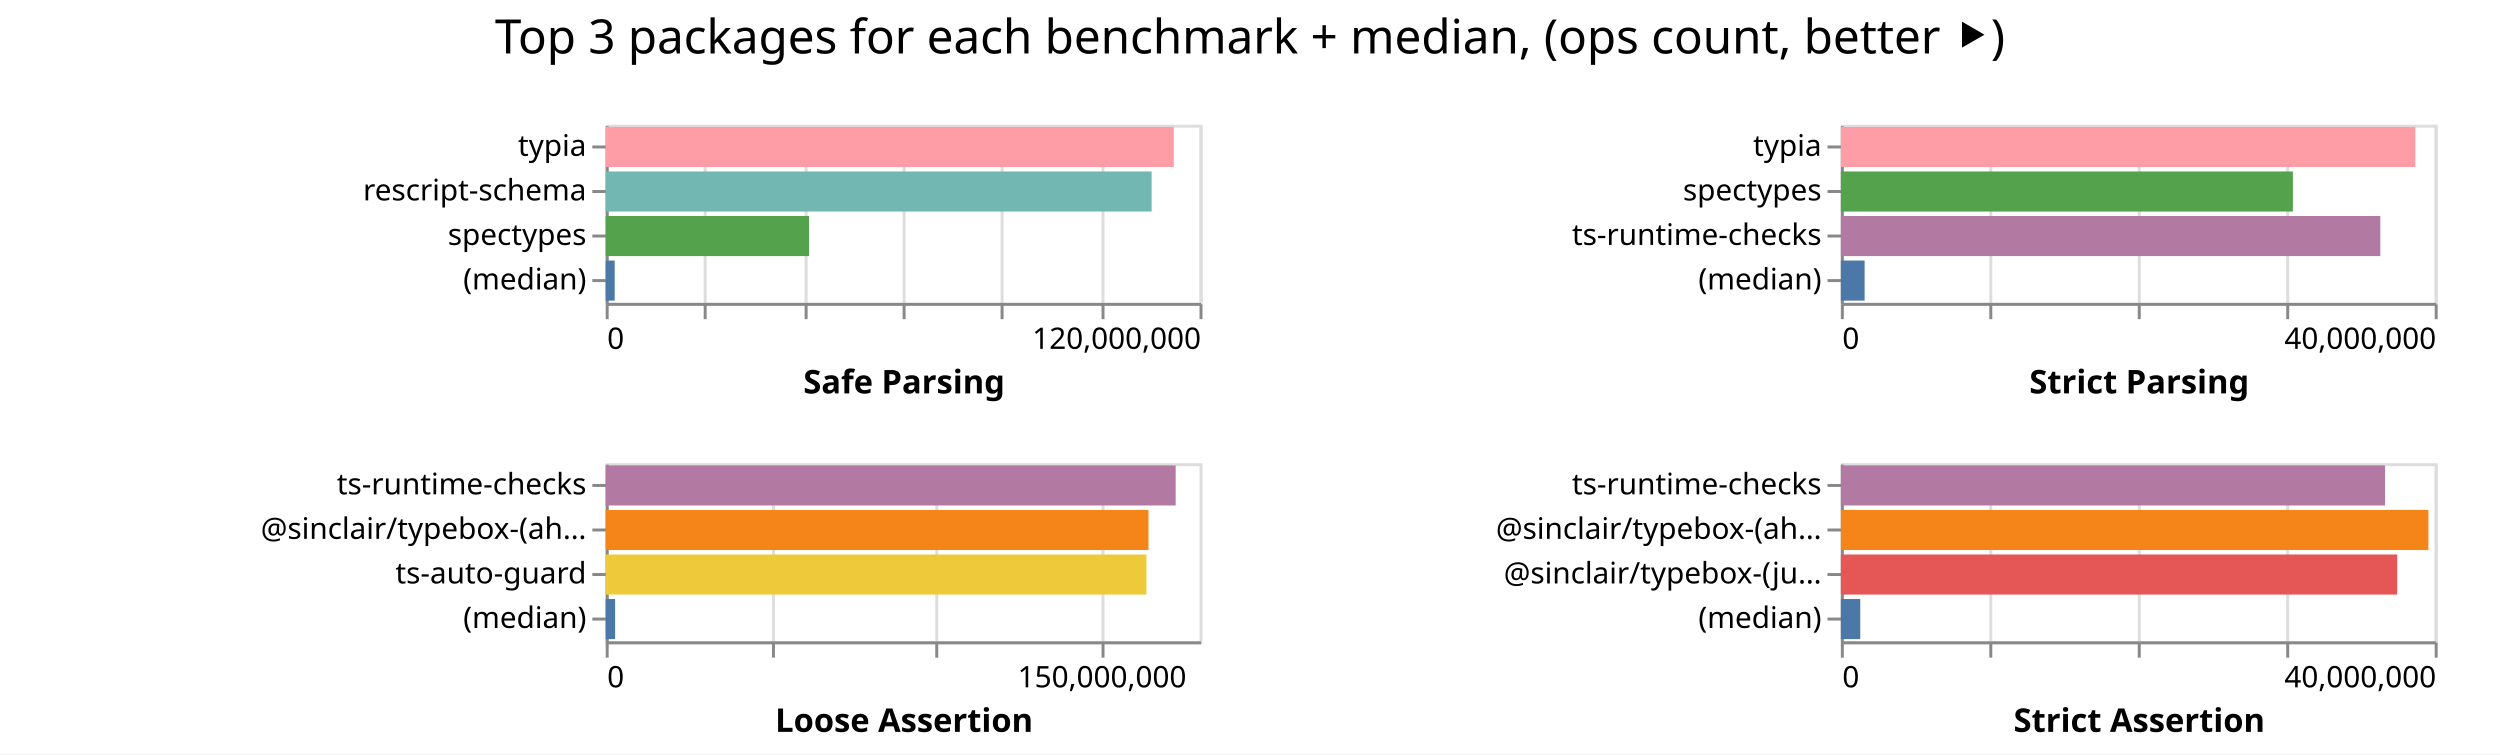
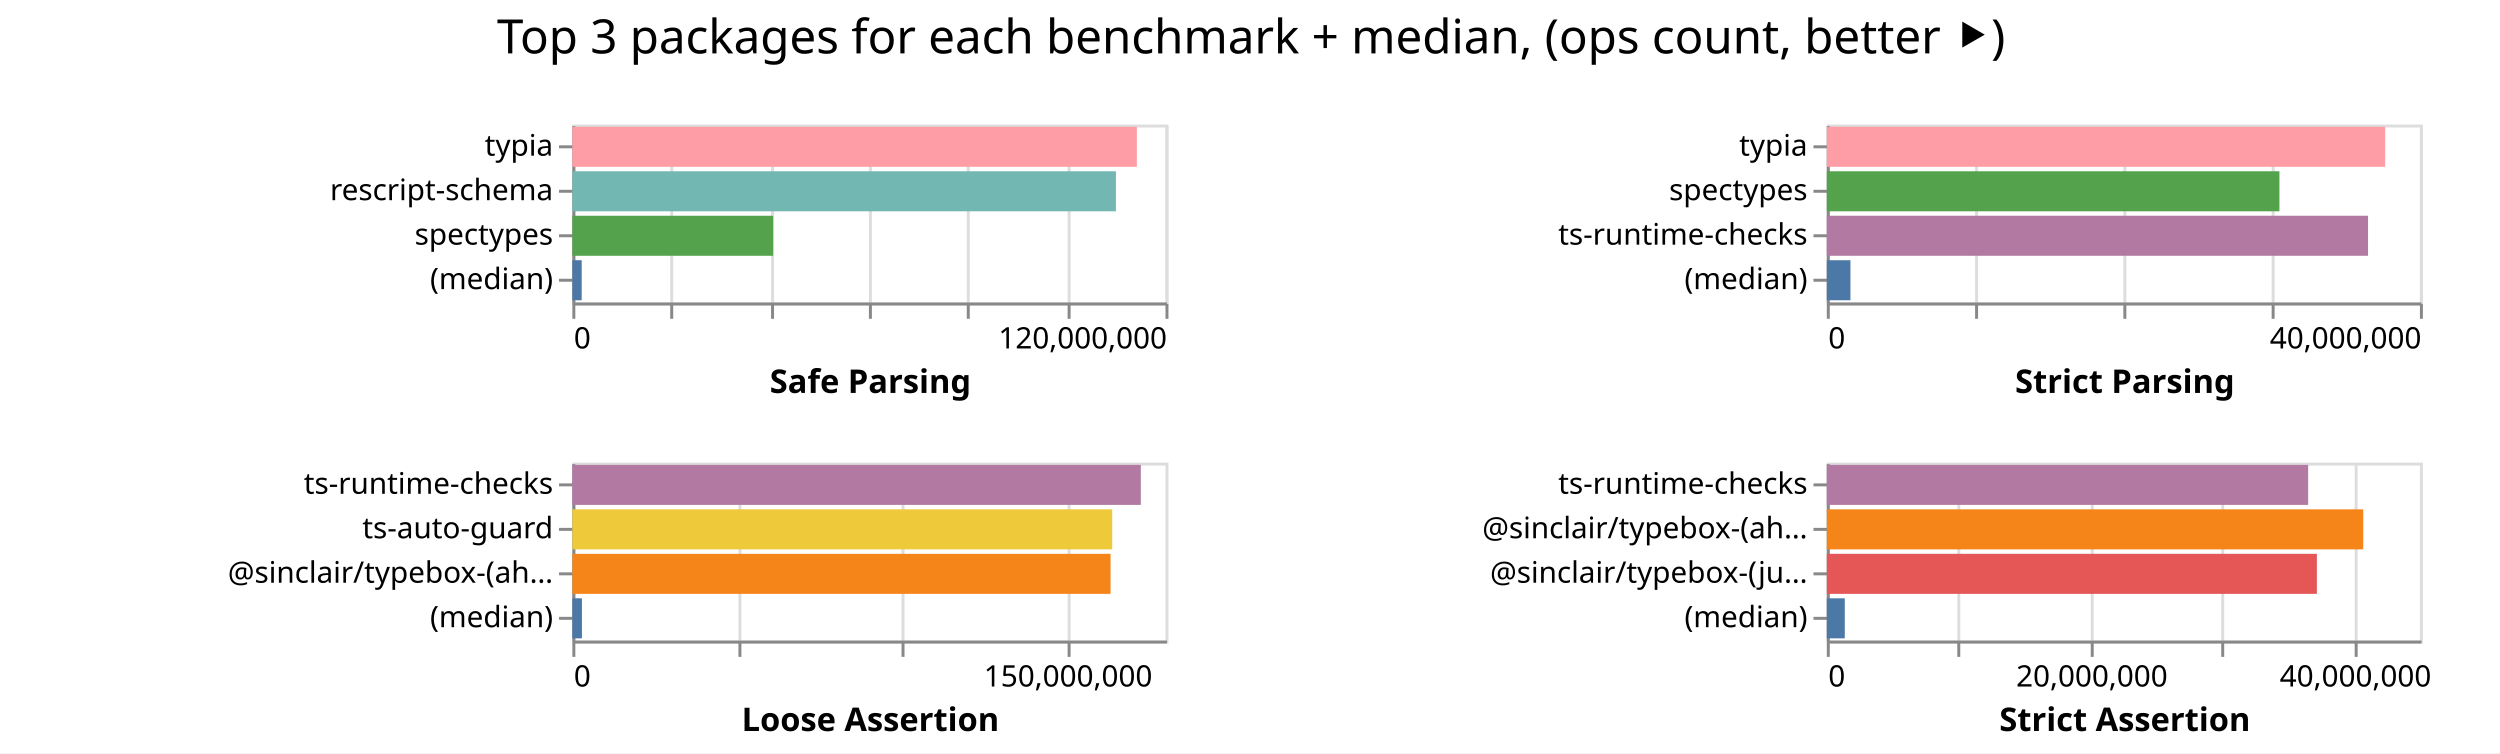
- <svg xmlns="http://www.w3.org/2000/svg" width="842" height="254" class="marks">
-   <path fill="#fff" d="M0 0h842v254H0z" />
+ <svg xmlns="http://www.w3.org/2000/svg" width="843" height="254" class="marks">
+   <path fill="#fff" d="M0 0h843v254H0z" />
  <g fill="none" stroke-miterlimit="10" aria-roledescription="group mark container" class="mark-group role-frame root">
-     <path d="M204 42" aria-hidden="true" class="background" />
+     <path d="M193 42" aria-hidden="true" class="background" />
    <g aria-roledescription="group mark container" class="mark-group role-scope child__Safe_Parsing_group">
-       <path stroke="#ddd" d="M204.5 42.5h200v60h-200Z" aria-hidden="true" class="background" />
+       <path stroke="#ddd" d="M193.5 42.5h200v60h-200Z" aria-hidden="true" class="background" />
      <g aria-hidden="true" class="mark-group role-axis">
-         <path d="M204.5 102.5" aria-hidden="true" class="background" pointer-events="none" />
+         <path d="M193.5 102.5" aria-hidden="true" class="background" pointer-events="none" />
        <g stroke="#ddd" class="mark-rule role-axis-grid" pointer-events="none">
-           <path d="M204.5 102.5v-60M237.5 102.5v-60M271.5 102.5v-60M304.5 102.5v-60M337.5 102.5v-60M371.5 102.5v-60M404.5 102.5v-60" />
+           <path d="M193.5 102.5v-60M226.5 102.5v-60M260.5 102.5v-60M293.5 102.5v-60M326.5 102.5v-60M360.5 102.5v-60M393.5 102.5v-60" />
        </g>
      </g>
      <g aria-label="X-axis titled 'Safe Parsing' for a linear scale with values from 0 to 120,000,000" aria-roledescription="axis" class="mark-group role-axis" pointer-events="none">
-         <path d="M204.5 102.5" aria-hidden="true" class="background" />
+         <path d="M193.5 102.5" aria-hidden="true" class="background" />
        <g stroke="#888" class="mark-rule role-axis-tick">
-           <path d="M204.5 102.5v5M237.5 102.5v5M271.5 102.5v5M304.5 102.5v5M337.5 102.5v5M371.5 102.5v5M404.5 102.5v5" />
+           <path d="M193.5 102.5v5M226.5 102.5v5M260.5 102.5v5M293.5 102.5v5M326.5 102.5v5M360.5 102.5v5M393.5 102.5v5" />
        </g>
        <g fill="#000" class="mark-text role-axis-label" font-family="sans-serif" font-size="10">
-           <text transform="translate(204.5 117.5)">0</text>
-           <text text-anchor="end" transform="translate(404.5 117.5)">120,000,000</text>
+           <text transform="translate(193.5 117.5)">0</text>
+           <text text-anchor="end" transform="translate(393.5 117.5)">120,000,000</text>
        </g>
-         <path stroke="#888" d="M204.5 102.5h200" class="mark-rule role-axis-domain" />
-         <text fill="#000" class="mark-text role-axis-title" font-family="sans-serif" font-size="11" font-weight="bold" text-anchor="middle" transform="translate(304.5 132.5)">Safe Parsing</text>
+         <path stroke="#888" d="M193.5 102.5h200" class="mark-rule role-axis-domain" />
+         <text fill="#000" class="mark-text role-axis-title" font-family="sans-serif" font-size="11" font-weight="bold" text-anchor="middle" transform="translate(293.5 132.5)">Safe Parsing</text>
      </g>
      <g aria-label="Y-axis for a discrete scale with 4 values: typia, rescript-schema, spectypes, (median)" aria-roledescription="axis" class="mark-group role-axis" pointer-events="none">
-         <path d="M204.5 42.5" aria-hidden="true" class="background" />
+         <path d="M193.5 42.5" aria-hidden="true" class="background" />
        <g stroke="#888" class="mark-rule role-axis-tick">
-           <path d="M204.5 49.5h-5M204.5 64.5h-5M204.5 79.5h-5M204.5 94.5h-5" />
+           <path d="M193.5 49.5h-5M193.5 64.5h-5M193.5 79.5h-5M193.5 94.5h-5" />
        </g>
        <g fill="#000" class="mark-text role-axis-label" font-family="sans-serif" font-size="10" text-anchor="end">
-           <text transform="translate(197.5 52.5)">typia</text>
-           <text transform="translate(197.5 67.5)">rescript-schema</text>
-           <text transform="translate(197.5 82.5)">spectypes</text>
-           <text transform="translate(197.5 97.5)">(median)</text>
+           <text transform="translate(186.5 52.5)">typia</text>
+           <text transform="translate(186.5 67.5)">rescript-schema</text>
+           <text transform="translate(186.5 82.5)">spectypes</text>
+           <text transform="translate(186.5 97.5)">(median)</text>
        </g>
-         <path stroke="#888" d="M204.5 42.5v60" class="mark-rule role-axis-domain" />
+         <path stroke="#888" d="M193.5 42.5v60" class="mark-rule role-axis-domain" />
      </g>
      <g aria-roledescription="rect mark container" class="mark-rect role-mark child__Safe_Parsing_marks">
-         <path fill="#ff9da6" d="M204 42.75h191.327v13.5H204Z" aria-label="Safe Parsing: 114796470; name: typia" aria-roledescription="bar" />
-         <path fill="#72b7b2" d="M204 57.75h183.873v13.5H204Z" aria-label="Safe Parsing: 110323695; name: rescript-schema" aria-roledescription="bar" />
-         <path fill="#54a24b" d="M204 72.75h68.474v13.5H204Z" aria-label="Safe Parsing: 41084442; name: spectypes" aria-roledescription="bar" />
-         <path fill="#4c78a8" d="M204 87.75h3.03v13.5H204Z" aria-label="Safe Parsing: 1817893; name: (median)" aria-roledescription="bar" />
+         <path fill="#ff9da6" d="M193 42.75h190.354v13.5H193Z" aria-label="Safe Parsing: 114212138; name: typia" aria-roledescription="bar" />
+         <path fill="#72b7b2" d="M193 57.75h183.294v13.5H193Z" aria-label="Safe Parsing: 109976508; name: rescript-schema" aria-roledescription="bar" />
+         <path fill="#54a24b" d="M193 72.75h67.691v13.5H193Z" aria-label="Safe Parsing: 40614716; name: spectypes" aria-roledescription="bar" />
+         <path fill="#4c78a8" d="M193 87.75h3.15v13.5H193Z" aria-label="Safe Parsing: 1889639.5; name: (median)" aria-roledescription="bar" />
      </g>
    </g>
    <g aria-roledescription="group mark container" class="mark-group role-scope child__Strict_Parsing_group">
-       <path stroke="#ddd" d="M620.5 42.5h200v60h-200Z" aria-hidden="true" class="background" />
+       <path stroke="#ddd" d="M616.5 42.5h200v60h-200Z" aria-hidden="true" class="background" />
      <g aria-hidden="true" class="mark-group role-axis">
-         <path d="M620.5 102.5" aria-hidden="true" class="background" pointer-events="none" />
+         <path d="M616.5 102.5" aria-hidden="true" class="background" pointer-events="none" />
        <g stroke="#ddd" class="mark-rule role-axis-grid" pointer-events="none">
-           <path d="M620.5 102.5v-60M670.5 102.5v-60M720.5 102.5v-60M770.5 102.5v-60M820.5 102.5v-60" />
+           <path d="M616.5 102.5v-60M666.5 102.5v-60M716.5 102.5v-60M766.5 102.5v-60M816.5 102.5v-60" />
        </g>
      </g>
      <g aria-label="X-axis titled 'Strict Parsing' for a linear scale with values from 0 to 40,000,000" aria-roledescription="axis" class="mark-group role-axis" pointer-events="none">
-         <path d="M620.5 102.5" aria-hidden="true" class="background" />
+         <path d="M616.5 102.5" aria-hidden="true" class="background" />
        <g stroke="#888" class="mark-rule role-axis-tick">
-           <path d="M620.5 102.5v5M670.5 102.5v5M720.5 102.5v5M770.5 102.5v5M820.5 102.5v5" />
+           <path d="M616.5 102.5v5M666.5 102.5v5M716.5 102.5v5M766.5 102.5v5M816.5 102.5v5" />
        </g>
        <g fill="#000" class="mark-text role-axis-label" font-family="sans-serif" font-size="10">
-           <text transform="translate(620.5 117.5)">0</text>
-           <text text-anchor="end" transform="translate(820.5 117.5)">40,000,000</text>
+           <text transform="translate(616.5 117.5)">0</text>
+           <text text-anchor="end" transform="translate(816.5 117.5)">40,000,000</text>
        </g>
-         <path stroke="#888" d="M620.5 102.5h200" class="mark-rule role-axis-domain" />
-         <text fill="#000" class="mark-text role-axis-title" font-family="sans-serif" font-size="11" font-weight="bold" text-anchor="middle" transform="translate(720.5 132.5)">Strict Parsing</text>
+         <path stroke="#888" d="M616.5 102.5h200" class="mark-rule role-axis-domain" />
+         <text fill="#000" class="mark-text role-axis-title" font-family="sans-serif" font-size="11" font-weight="bold" text-anchor="middle" transform="translate(716.5 132.5)">Strict Parsing</text>
      </g>
      <g aria-label="Y-axis for a discrete scale with 4 values: typia, spectypes, ts-runtime-checks, (median)" aria-roledescription="axis" class="mark-group role-axis" pointer-events="none">
-         <path d="M620.5 42.5" aria-hidden="true" class="background" />
+         <path d="M616.5 42.5" aria-hidden="true" class="background" />
        <g stroke="#888" class="mark-rule role-axis-tick">
-           <path d="M620.5 49.5h-5M620.5 64.5h-5M620.5 79.5h-5M620.5 94.5h-5" />
+           <path d="M616.5 49.5h-5M616.5 64.5h-5M616.5 79.5h-5M616.5 94.5h-5" />
        </g>
        <g fill="#000" class="mark-text role-axis-label" font-family="sans-serif" font-size="10" text-anchor="end">
-           <text transform="translate(613.5 52.5)">typia</text>
-           <text transform="translate(613.5 67.5)">spectypes</text>
-           <text transform="translate(613.5 82.5)">ts-runtime-checks</text>
-           <text transform="translate(613.5 97.5)">(median)</text>
+           <text transform="translate(609.5 52.5)">typia</text>
+           <text transform="translate(609.5 67.5)">spectypes</text>
+           <text transform="translate(609.5 82.5)">ts-runtime-checks</text>
+           <text transform="translate(609.5 97.5)">(median)</text>
        </g>
-         <path stroke="#888" d="M620.5 42.5v60" class="mark-rule role-axis-domain" />
+         <path stroke="#888" d="M616.5 42.5v60" class="mark-rule role-axis-domain" />
      </g>
      <g aria-roledescription="rect mark container" class="mark-rect role-mark child__Strict_Parsing_marks">
-         <path fill="#ff9da6" d="M620 42.75h193.484v13.5H620Z" aria-label="Strict Parsing: 38696768; name: typia" aria-roledescription="bar" />
-         <path fill="#54a24b" d="M620 57.75h152.251v13.5H620Z" aria-label="Strict Parsing: 30450240; name: spectypes" aria-roledescription="bar" />
-         <path fill="#b279a2" d="M620 72.75h181.688v13.5H620Z" aria-label="Strict Parsing: 36337595; name: ts-runtime-checks" aria-roledescription="bar" />
-         <path fill="#4c78a8" d="M620 87.75h8.003v13.5H620Z" aria-label="Strict Parsing: 1600649.5; name: (median)" aria-roledescription="bar" />
+         <path fill="#ff9da6" d="M616 42.75h188.275v13.5H616Z" aria-label="Strict Parsing: 37655006; name: typia" aria-roledescription="bar" />
+         <path fill="#54a24b" d="M616 57.75h152.624v13.5H616Z" aria-label="Strict Parsing: 30524712; name: spectypes" aria-roledescription="bar" />
+         <path fill="#b279a2" d="M616 72.75h182.504v13.5H616Z" aria-label="Strict Parsing: 36500737; name: ts-runtime-checks" aria-roledescription="bar" />
+         <path fill="#4c78a8" d="M616 87.75h7.97v13.5H616Z" aria-label="Strict Parsing: 1594085; name: (median)" aria-roledescription="bar" />
      </g>
    </g>
    <g aria-roledescription="group mark container" class="mark-group role-scope child__Loose_Assertion_group">
-       <path stroke="#ddd" d="M204.5 156.5h200v60h-200Z" aria-hidden="true" class="background" />
+       <path stroke="#ddd" d="M193.5 156.5h200v60h-200Z" aria-hidden="true" class="background" />
      <g aria-hidden="true" class="mark-group role-axis">
-         <path d="M204.5 216.5" aria-hidden="true" class="background" pointer-events="none" />
+         <path d="M193.5 216.5" aria-hidden="true" class="background" pointer-events="none" />
        <g stroke="#ddd" class="mark-rule role-axis-grid" pointer-events="none">
-           <path d="M204.5 216.5v-60M260.5 216.5v-60M315.5 216.5v-60M371.5 216.5v-60" />
+           <path d="M193.5 216.5v-60M249.5 216.5v-60M304.5 216.5v-60M360.5 216.5v-60" />
        </g>
      </g>
      <g aria-label="X-axis titled 'Loose Assertion' for a linear scale with values from 0 to 180,000,000" aria-roledescription="axis" class="mark-group role-axis" pointer-events="none">
-         <path d="M204.5 216.5" aria-hidden="true" class="background" />
+         <path d="M193.5 216.5" aria-hidden="true" class="background" />
        <g stroke="#888" class="mark-rule role-axis-tick">
-           <path d="M204.5 216.5v5M260.5 216.5v5M315.5 216.5v5M371.5 216.5v5" />
+           <path d="M193.5 216.5v5M249.5 216.5v5M304.5 216.5v5M360.5 216.5v5" />
        </g>
        <g fill="#000" class="mark-text role-axis-label" font-family="sans-serif" font-size="10">
-           <text transform="translate(204.5 231.5)">0</text>
-           <text text-anchor="middle" transform="translate(371.167 231.5)">150,000,000</text>
+           <text transform="translate(193.5 231.5)">0</text>
+           <text text-anchor="middle" transform="translate(360.167 231.5)">150,000,000</text>
        </g>
-         <path stroke="#888" d="M204.5 216.5h200" class="mark-rule role-axis-domain" />
-         <text fill="#000" class="mark-text role-axis-title" font-family="sans-serif" font-size="11" font-weight="bold" text-anchor="middle" transform="translate(304.5 246.5)">Loose Assertion</text>
+         <path stroke="#888" d="M193.5 216.5h200" class="mark-rule role-axis-domain" />
+         <text fill="#000" class="mark-text role-axis-title" font-family="sans-serif" font-size="11" font-weight="bold" text-anchor="middle" transform="translate(293.5 246.5)">Loose Assertion</text>
      </g>
-       <g aria-label="Y-axis for a discrete scale with 4 values: ts-runtime-checks, @sinclair/typebox-(ahead-of-time), ts-auto-guard, (median)" aria-roledescription="axis" class="mark-group role-axis" pointer-events="none">
-         <path d="M204.5 156.5" aria-hidden="true" class="background" />
+       <g aria-label="Y-axis for a discrete scale with 4 values: ts-runtime-checks, ts-auto-guard, @sinclair/typebox-(ahead-of-time), (median)" aria-roledescription="axis" class="mark-group role-axis" pointer-events="none">
+         <path d="M193.5 156.5" aria-hidden="true" class="background" />
        <g stroke="#888" class="mark-rule role-axis-tick">
-           <path d="M204.5 163.5h-5M204.5 178.5h-5M204.5 193.5h-5M204.5 208.5h-5" />
+           <path d="M193.5 163.5h-5M193.5 178.5h-5M193.5 193.5h-5M193.5 208.5h-5" />
        </g>
        <g fill="#000" class="mark-text role-axis-label" font-family="sans-serif" font-size="10" text-anchor="end">
-           <text transform="translate(197.5 166.5)">ts-runtime-checks</text>
-           <text transform="translate(197.5 181.5)">@sinclair/typebox-(ah…</text>
-           <text transform="translate(197.5 196.5)">ts-auto-guard</text>
-           <text transform="translate(197.5 211.5)">(median)</text>
+           <text transform="translate(186.5 166.5)">ts-runtime-checks</text>
+           <text transform="translate(186.5 181.5)">ts-auto-guard</text>
+           <text transform="translate(186.5 196.5)">@sinclair/typebox-(ah…</text>
+           <text transform="translate(186.5 211.5)">(median)</text>
        </g>
-         <path stroke="#888" d="M204.5 156.5v60" class="mark-rule role-axis-domain" />
+         <path stroke="#888" d="M193.5 156.5v60" class="mark-rule role-axis-domain" />
      </g>
      <g aria-roledescription="rect mark container" class="mark-rect role-mark child__Loose_Assertion_marks">
-         <path fill="#b279a2" d="M204 156.75h191.966v13.5H204Z" aria-label="Loose Assertion: 172769426; name: ts-runtime-checks" aria-roledescription="bar" />
-         <path fill="#f58518" d="M204 171.75h182.806v13.5H204Z" aria-label="Loose Assertion: 164525006; name: @sinclair/typebox-(ahead-of-time)" aria-roledescription="bar" />
-         <path fill="#eeca3b" d="M204 186.75h182.12v13.5H204Z" aria-label="Loose Assertion: 163908000; name: ts-auto-guard" aria-roledescription="bar" />
-         <path fill="#4c78a8" d="M204 201.75h3.175v13.5H204Z" aria-label="Loose Assertion: 2857375; name: (median)" aria-roledescription="bar" />
+         <path fill="#b279a2" d="M193 156.75h191.68v13.5H193Z" aria-label="Loose Assertion: 172512562; name: ts-runtime-checks" aria-roledescription="bar" />
+         <path fill="#eeca3b" d="M193 171.75h182.046v13.5H193Z" aria-label="Loose Assertion: 163841107; name: ts-auto-guard" aria-roledescription="bar" />
+         <path fill="#f58518" d="M193 186.75h181.48v13.5H193Z" aria-label="Loose Assertion: 163331503; name: @sinclair/typebox-(ahead-of-time)" aria-roledescription="bar" />
+         <path fill="#4c78a8" d="M193 201.75h3.224v13.5H193Z" aria-label="Loose Assertion: 2901890; name: (median)" aria-roledescription="bar" />
      </g>
    </g>
    <g aria-roledescription="group mark container" class="mark-group role-scope child__Strict_Assertion_group">
-       <path stroke="#ddd" d="M620.5 156.5h200v60h-200Z" aria-hidden="true" class="background" />
+       <path stroke="#ddd" d="M616.5 156.5h200v60h-200Z" aria-hidden="true" class="background" />
      <g aria-hidden="true" class="mark-group role-axis">
-         <path d="M620.5 216.5" aria-hidden="true" class="background" pointer-events="none" />
+         <path d="M616.5 216.5" aria-hidden="true" class="background" pointer-events="none" />
        <g stroke="#ddd" class="mark-rule role-axis-grid" pointer-events="none">
-           <path d="M620.5 216.5v-60M670.5 216.5v-60M720.5 216.5v-60M770.5 216.5v-60M820.5 216.5v-60" />
+           <path d="M616.5 216.5v-60M660.5 216.5v-60M705.5 216.5v-60M749.5 216.5v-60M794.5 216.5v-60" />
        </g>
      </g>
-       <g aria-label="X-axis titled 'Strict Assertion' for a linear scale with values from 0 to 40,000,000" aria-roledescription="axis" class="mark-group role-axis" pointer-events="none">
-         <path d="M620.5 216.5" aria-hidden="true" class="background" />
+       <g aria-label="X-axis titled 'Strict Assertion' for a linear scale with values from 0 to 45,000,000" aria-roledescription="axis" class="mark-group role-axis" pointer-events="none">
+         <path d="M616.5 216.5" aria-hidden="true" class="background" />
        <g stroke="#888" class="mark-rule role-axis-tick">
-           <path d="M620.5 216.5v5M670.5 216.5v5M720.5 216.5v5M770.5 216.5v5M820.5 216.5v5" />
+           <path d="M616.5 216.5v5M660.5 216.5v5M705.5 216.5v5M749.5 216.5v5M794.5 216.5v5" />
        </g>
        <g fill="#000" class="mark-text role-axis-label" font-family="sans-serif" font-size="10">
-           <text transform="translate(620.5 231.5)">0</text>
-           <text text-anchor="end" transform="translate(820.5 231.5)">40,000,000</text>
+           <text transform="translate(616.5 231.5)">0</text>
+           <text text-anchor="middle" transform="translate(705.389 231.5)">20,000,000</text>
+           <text text-anchor="middle" transform="translate(794.278 231.5)">40,000,000</text>
        </g>
-         <path stroke="#888" d="M620.5 216.5h200" class="mark-rule role-axis-domain" />
-         <text fill="#000" class="mark-text role-axis-title" font-family="sans-serif" font-size="11" font-weight="bold" text-anchor="middle" transform="translate(720.5 246.5)">Strict Assertion</text>
+         <path stroke="#888" d="M616.5 216.5h200" class="mark-rule role-axis-domain" />
+         <text fill="#000" class="mark-text role-axis-title" font-family="sans-serif" font-size="11" font-weight="bold" text-anchor="middle" transform="translate(716.5 246.5)">Strict Assertion</text>
      </g>
      <g aria-label="Y-axis for a discrete scale with 4 values: ts-runtime-checks, @sinclair/typebox-(ahead-of-time), @sinclair/typebox-(just-in-time), (median)" aria-roledescription="axis" class="mark-group role-axis" pointer-events="none">
-         <path d="M620.5 156.5" aria-hidden="true" class="background" />
+         <path d="M616.5 156.5" aria-hidden="true" class="background" />
        <g stroke="#888" class="mark-rule role-axis-tick">
-           <path d="M620.5 163.5h-5M620.5 178.5h-5M620.5 193.5h-5M620.5 208.5h-5" />
+           <path d="M616.5 163.5h-5M616.5 178.5h-5M616.5 193.5h-5M616.5 208.5h-5" />
        </g>
        <g fill="#000" class="mark-text role-axis-label" font-family="sans-serif" font-size="10" text-anchor="end">
-           <text transform="translate(613.5 166.5)">ts-runtime-checks</text>
-           <text transform="translate(613.5 181.5)">@sinclair/typebox-(ah…</text>
-           <text transform="translate(613.5 196.5)">@sinclair/typebox-(ju…</text>
-           <text transform="translate(613.5 211.5)">(median)</text>
+           <text transform="translate(609.5 166.5)">ts-runtime-checks</text>
+           <text transform="translate(609.5 181.5)">@sinclair/typebox-(ah…</text>
+           <text transform="translate(609.5 196.5)">@sinclair/typebox-(ju…</text>
+           <text transform="translate(609.5 211.5)">(median)</text>
        </g>
-         <path stroke="#888" d="M620.5 156.5v60" class="mark-rule role-axis-domain" />
+         <path stroke="#888" d="M616.5 156.5v60" class="mark-rule role-axis-domain" />
      </g>
      <g aria-roledescription="rect mark container" class="mark-rect role-mark child__Strict_Assertion_marks">
-         <path fill="#b279a2" d="M620 156.75h183.281v13.5H620Z" aria-label="Strict Assertion: 36656191; name: ts-runtime-checks" aria-roledescription="bar" />
-         <path fill="#f58518" d="M620 171.75h197.888v13.5H620Z" aria-label="Strict Assertion: 39577520; name: @sinclair/typebox-(ahead-of-time)" aria-roledescription="bar" />
-         <path fill="#e45756" d="M620 186.75h187.373v13.5H620Z" aria-label="Strict Assertion: 37474531; name: @sinclair/typebox-(just-in-time)" aria-roledescription="bar" />
-         <path fill="#4c78a8" d="M620 201.75h6.532v13.5H620Z" aria-label="Strict Assertion: 1306352; name: (median)" aria-roledescription="bar" />
+         <path fill="#b279a2" d="M616 156.75h162.307v13.5H616Z" aria-label="Strict Assertion: 36519127; name: ts-runtime-checks" aria-roledescription="bar" />
+         <path fill="#f58518" d="M616 171.75h180.877v13.5H616Z" aria-label="Strict Assertion: 40697369; name: @sinclair/typebox-(ahead-of-time)" aria-roledescription="bar" />
+         <path fill="#e45756" d="M616 186.75h165.25v13.5H616Z" aria-label="Strict Assertion: 37181347; name: @sinclair/typebox-(just-in-time)" aria-roledescription="bar" />
+         <path fill="#4c78a8" d="M616 201.75h6.062v13.5H616Z" aria-label="Strict Assertion: 1363903.5; name: (median)" aria-roledescription="bar" />
      </g>
    </g>
    <g class="mark-group role-title">
-       <path d="M421 5" aria-hidden="true" class="background" pointer-events="none" />
-       <text fill="#000" aria-label="Title text 'Top 3 packages for each benchmark + median, (ops count, better ⯈)'" aria-roledescription="title" class="mark-text role-title-text" font-family="sans-serif" font-size="16" pointer-events="none" text-anchor="middle" transform="translate(421 18)">Top 3 packages for each benchmark + median, (ops count, better ⯈)</text>
+       <path d="M421.889 5" aria-hidden="true" class="background" pointer-events="none" />
+       <text fill="#000" aria-label="Title text 'Top 3 packages for each benchmark + median, (ops count, better ⯈)'" aria-roledescription="title" class="mark-text role-title-text" font-family="sans-serif" font-size="16" pointer-events="none" text-anchor="middle" transform="translate(421.889 18)">Top 3 packages for each benchmark + median, (ops count, better ⯈)</text>
    </g>
  </g>
</svg>
